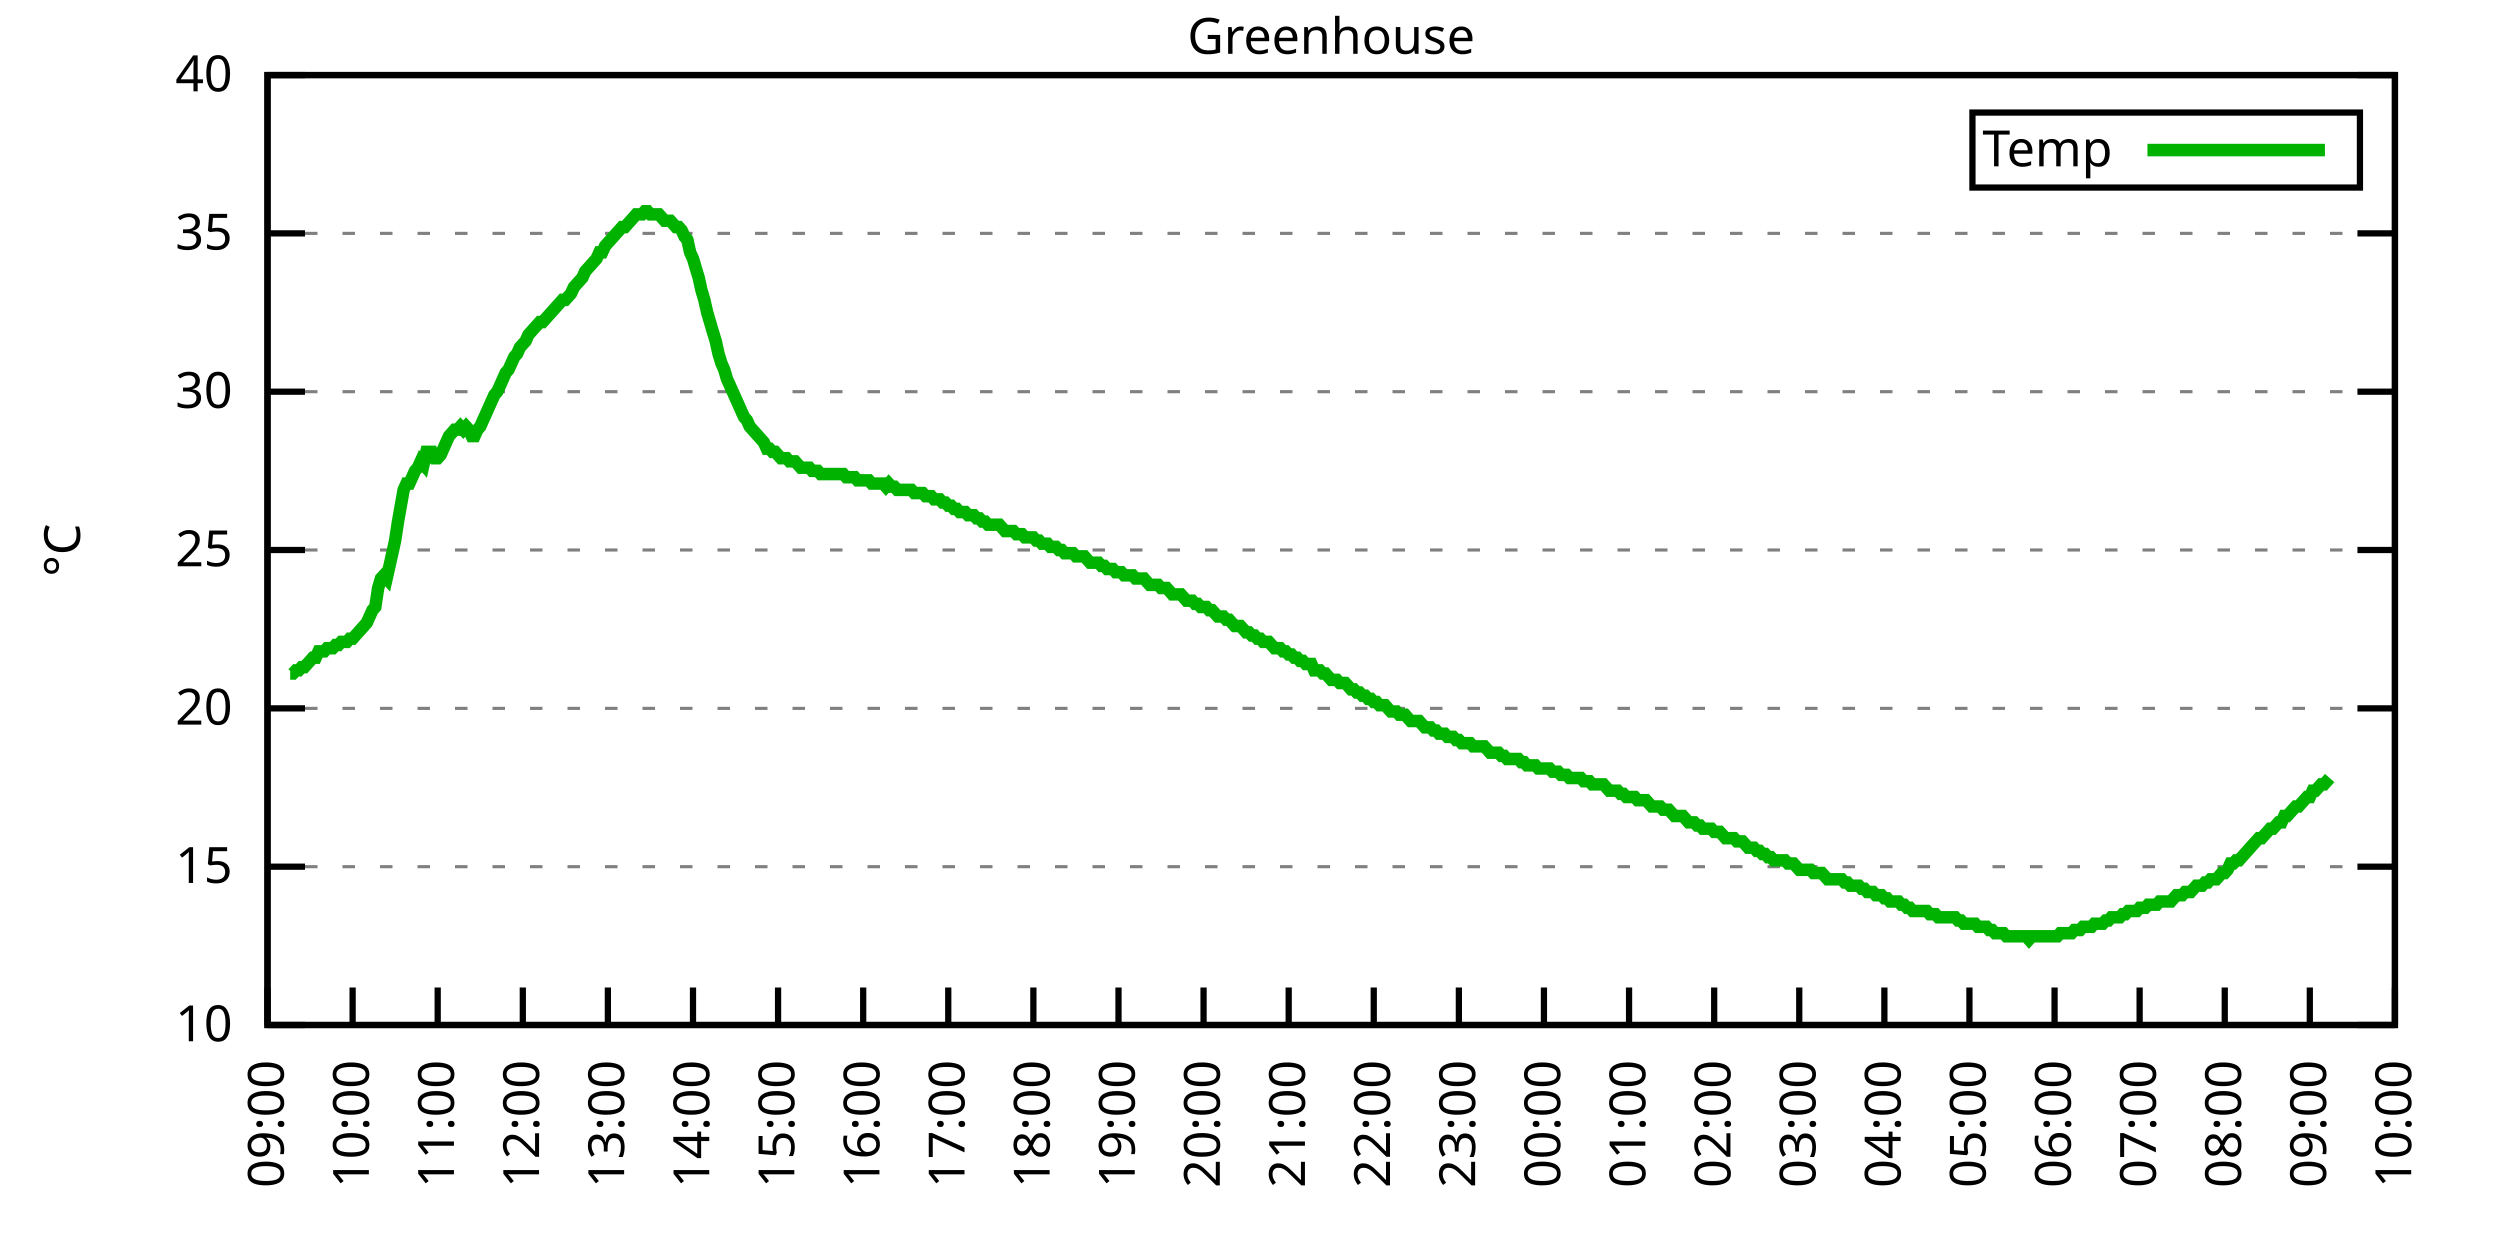
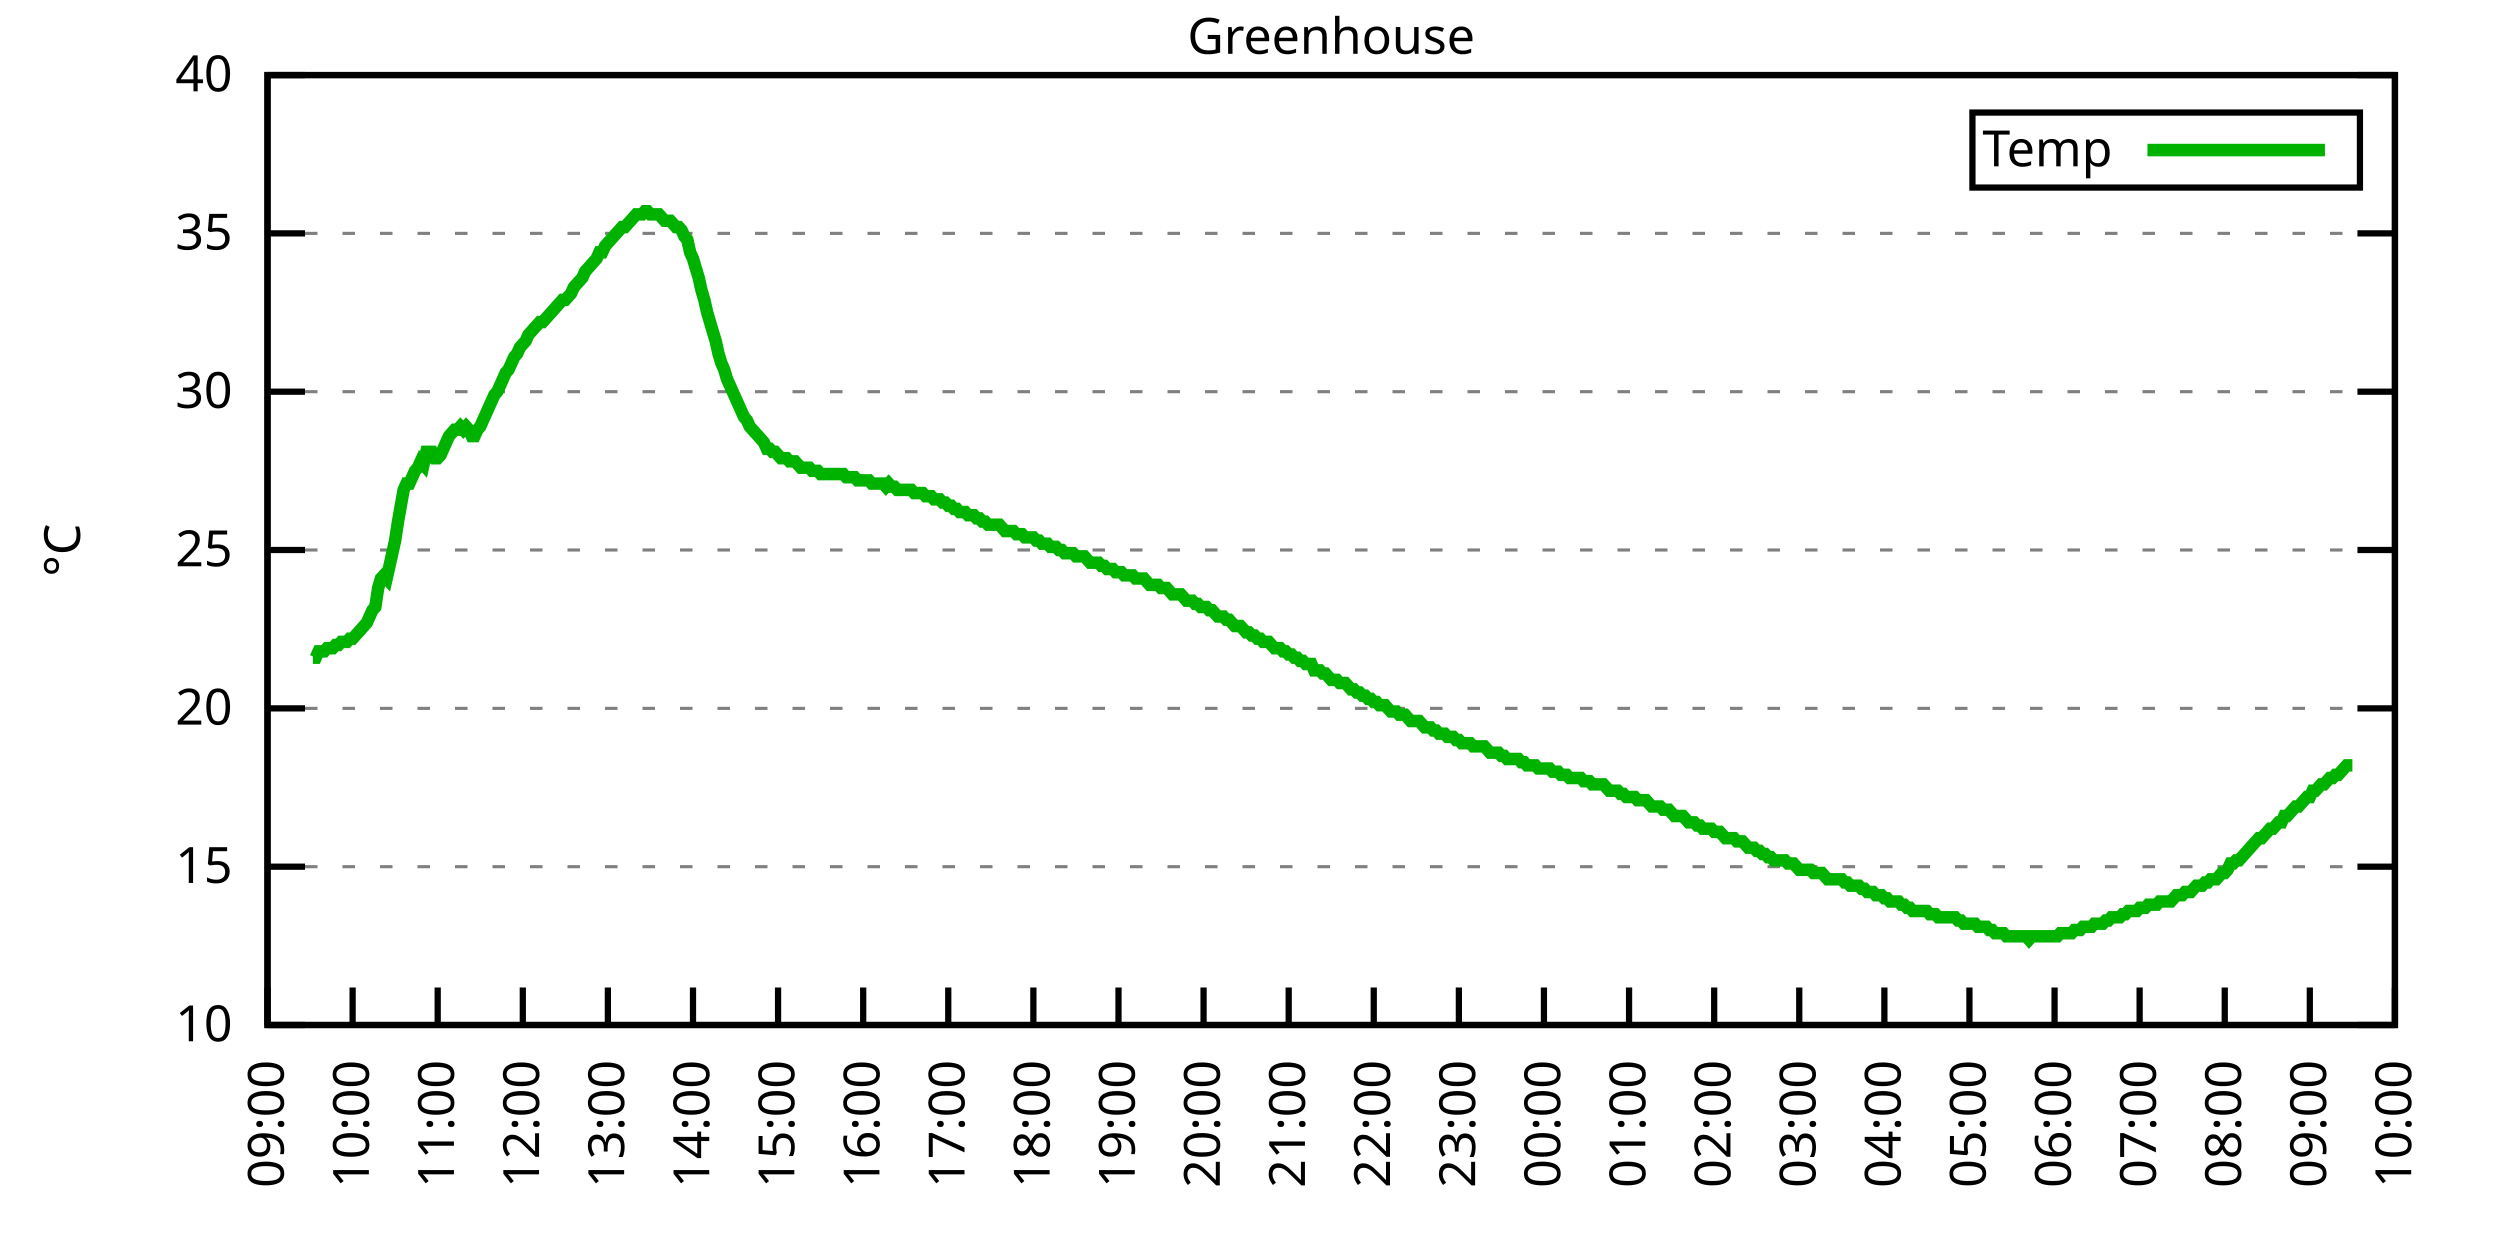
<svg xmlns="http://www.w3.org/2000/svg" xmlns:xlink="http://www.w3.org/1999/xlink" width="400" height="200" viewBox="0 0 400 200">
  <g id="gnuplot_canvas">
    <rect x="0" y="0" width="400" height="200" fill="none" />
    <defs>
      <circle id="gpDot" r="0.5" stroke-width="0.5" stroke="currentColor" />
      <path id="gpPt0" stroke-width="0.333" stroke="currentColor" d="M-1,0 h2 M0,-1 v2" />
      <path id="gpPt1" stroke-width="0.333" stroke="currentColor" d="M-1,-1 L1,1 M1,-1 L-1,1" />
      <path id="gpPt2" stroke-width="0.333" stroke="currentColor" d="M-1,0 L1,0 M0,-1 L0,1 M-1,-1 L1,1 M-1,1 L1,-1" />
      <rect id="gpPt3" stroke-width="0.333" stroke="currentColor" x="-1" y="-1" width="2" height="2" />
      <rect id="gpPt4" stroke-width="0.333" stroke="currentColor" fill="currentColor" x="-1" y="-1" width="2" height="2" />
      <circle id="gpPt5" stroke-width="0.333" stroke="currentColor" cx="0" cy="0" r="1" />
      <use xlink:href="#gpPt5" id="gpPt6" fill="currentColor" stroke="none" />
      <path id="gpPt7" stroke-width="0.333" stroke="currentColor" d="M0,-1.33 L-1.33,0.67 L1.33,0.67 z" />
      <use xlink:href="#gpPt7" id="gpPt8" fill="currentColor" stroke="none" />
      <use xlink:href="#gpPt7" id="gpPt9" stroke="currentColor" transform="rotate(180)" />
      <use xlink:href="#gpPt9" id="gpPt10" fill="currentColor" stroke="none" />
      <use xlink:href="#gpPt3" id="gpPt11" stroke="currentColor" transform="rotate(45)" />
      <use xlink:href="#gpPt11" id="gpPt12" fill="currentColor" stroke="none" />
      <path id="gpPt13" stroke-width="0.333" stroke="currentColor" d="M0,1.330 L1.265,0.411 L0.782,-1.067 L-0.782,-1.076 L-1.265,0.411 z" />
      <use xlink:href="#gpPt13" id="gpPt14" fill="currentColor" stroke="none" />
      <filter id="textbox" filterUnits="objectBoundingBox" x="0" y="0" height="1" width="1">
        <feFlood flood-color="white" flood-opacity="1" result="bgnd" />
        <feComposite in="SourceGraphic" in2="bgnd" operator="atop" />
      </filter>
      <filter id="greybox" filterUnits="objectBoundingBox" x="0" y="0" height="1" width="1">
        <feFlood flood-color="lightgrey" flood-opacity="1" result="grey" />
        <feComposite in="SourceGraphic" in2="grey" operator="atop" />
      </filter>
    </defs>
    <g fill="none" color="white" stroke="currentColor" stroke-width="1.00" stroke-linecap="butt" stroke-linejoin="miter">
</g>
    <g fill="none" color="black" stroke="currentColor" stroke-width="1.00" stroke-linecap="butt" stroke-linejoin="miter">
      <g stroke="none" shape-rendering="crispEdges">
        <polygon fill="rgb(255, 255, 255)" points="42.80,164.00 383.18,164.00 383.18,12.02 42.80,12.02 " />
      </g>
    </g>
    <g fill="none" color="black" stroke="currentColor" stroke-width="1.00" stroke-linecap="butt" stroke-linejoin="miter">
</g>
    <g fill="none" color="black" stroke="black" stroke-width="0.50" stroke-linecap="butt" stroke-linejoin="miter">
</g>
    <g fill="none" color="gray" stroke="currentColor" stroke-width="0.50" stroke-linecap="butt" stroke-linejoin="miter">
      <path stroke="gray" stroke-dasharray="2,4" class="gridline" d="M42.80,164.00 L383.19,164.00  " />
    </g>
    <g fill="none" color="gray" stroke="gray" stroke-width="1.00" stroke-linecap="butt" stroke-linejoin="miter">
</g>
    <g fill="none" color="black" stroke="currentColor" stroke-width="1.00" stroke-linecap="butt" stroke-linejoin="miter">
      <path stroke="black" d="M42.80,164.00 L48.80,164.00 M383.19,164.00 L377.19,164.00  " />
      <g transform="translate(37.20,166.60)" stroke="none" fill="black" font-family="Sans" font-size="8.00" text-anchor="end">
        <text>
          <tspan font-family="Sans"> 10</tspan>
        </text>
      </g>
    </g>
    <g fill="none" color="black" stroke="currentColor" stroke-width="1.00" stroke-linecap="butt" stroke-linejoin="miter">
</g>
    <g fill="none" color="black" stroke="black" stroke-width="0.50" stroke-linecap="butt" stroke-linejoin="miter">
</g>
    <g fill="none" color="gray" stroke="currentColor" stroke-width="0.50" stroke-linecap="butt" stroke-linejoin="miter">
      <path stroke="gray" stroke-dasharray="2,4" class="gridline" d="M42.80,138.67 L383.19,138.67  " />
    </g>
    <g fill="none" color="gray" stroke="gray" stroke-width="1.00" stroke-linecap="butt" stroke-linejoin="miter">
</g>
    <g fill="none" color="black" stroke="currentColor" stroke-width="1.00" stroke-linecap="butt" stroke-linejoin="miter">
      <path stroke="black" d="M42.80,138.67 L48.80,138.67 M383.19,138.67 L377.19,138.67  " />
      <g transform="translate(37.20,141.27)" stroke="none" fill="black" font-family="Sans" font-size="8.00" text-anchor="end">
        <text>
          <tspan font-family="Sans"> 15</tspan>
        </text>
      </g>
    </g>
    <g fill="none" color="black" stroke="currentColor" stroke-width="1.00" stroke-linecap="butt" stroke-linejoin="miter">
</g>
    <g fill="none" color="black" stroke="black" stroke-width="0.50" stroke-linecap="butt" stroke-linejoin="miter">
</g>
    <g fill="none" color="gray" stroke="currentColor" stroke-width="0.50" stroke-linecap="butt" stroke-linejoin="miter">
      <path stroke="gray" stroke-dasharray="2,4" class="gridline" d="M42.80,113.34 L383.19,113.34  " />
    </g>
    <g fill="none" color="gray" stroke="gray" stroke-width="1.00" stroke-linecap="butt" stroke-linejoin="miter">
</g>
    <g fill="none" color="black" stroke="currentColor" stroke-width="1.00" stroke-linecap="butt" stroke-linejoin="miter">
      <path stroke="black" d="M42.80,113.34 L48.80,113.34 M383.19,113.34 L377.19,113.34  " />
      <g transform="translate(37.20,115.94)" stroke="none" fill="black" font-family="Sans" font-size="8.00" text-anchor="end">
        <text>
          <tspan font-family="Sans"> 20</tspan>
        </text>
      </g>
    </g>
    <g fill="none" color="black" stroke="currentColor" stroke-width="1.00" stroke-linecap="butt" stroke-linejoin="miter">
</g>
    <g fill="none" color="black" stroke="black" stroke-width="0.50" stroke-linecap="butt" stroke-linejoin="miter">
</g>
    <g fill="none" color="gray" stroke="currentColor" stroke-width="0.50" stroke-linecap="butt" stroke-linejoin="miter">
      <path stroke="gray" stroke-dasharray="2,4" class="gridline" d="M42.80,88.00 L383.19,88.00  " />
    </g>
    <g fill="none" color="gray" stroke="gray" stroke-width="1.00" stroke-linecap="butt" stroke-linejoin="miter">
</g>
    <g fill="none" color="black" stroke="currentColor" stroke-width="1.00" stroke-linecap="butt" stroke-linejoin="miter">
      <path stroke="black" d="M42.80,88.00 L48.80,88.00 M383.19,88.00 L377.19,88.00  " />
      <g transform="translate(37.20,90.60)" stroke="none" fill="black" font-family="Sans" font-size="8.00" text-anchor="end">
        <text>
          <tspan font-family="Sans"> 25</tspan>
        </text>
      </g>
    </g>
    <g fill="none" color="black" stroke="currentColor" stroke-width="1.00" stroke-linecap="butt" stroke-linejoin="miter">
</g>
    <g fill="none" color="black" stroke="black" stroke-width="0.50" stroke-linecap="butt" stroke-linejoin="miter">
</g>
    <g fill="none" color="gray" stroke="currentColor" stroke-width="0.50" stroke-linecap="butt" stroke-linejoin="miter">
      <path stroke="gray" stroke-dasharray="2,4" class="gridline" d="M42.80,62.67 L383.19,62.67  " />
    </g>
    <g fill="none" color="gray" stroke="gray" stroke-width="1.00" stroke-linecap="butt" stroke-linejoin="miter">
</g>
    <g fill="none" color="black" stroke="currentColor" stroke-width="1.00" stroke-linecap="butt" stroke-linejoin="miter">
      <path stroke="black" d="M42.80,62.67 L48.80,62.67 M383.19,62.67 L377.19,62.67  " />
      <g transform="translate(37.20,65.27)" stroke="none" fill="black" font-family="Sans" font-size="8.00" text-anchor="end">
        <text>
          <tspan font-family="Sans"> 30</tspan>
        </text>
      </g>
    </g>
    <g fill="none" color="black" stroke="currentColor" stroke-width="1.00" stroke-linecap="butt" stroke-linejoin="miter">
</g>
    <g fill="none" color="black" stroke="black" stroke-width="0.50" stroke-linecap="butt" stroke-linejoin="miter">
</g>
    <g fill="none" color="gray" stroke="currentColor" stroke-width="0.50" stroke-linecap="butt" stroke-linejoin="miter">
      <path stroke="gray" stroke-dasharray="2,4" class="gridline" d="M42.80,37.34 L383.19,37.34  " />
    </g>
    <g fill="none" color="gray" stroke="gray" stroke-width="1.00" stroke-linecap="butt" stroke-linejoin="miter">
</g>
    <g fill="none" color="black" stroke="currentColor" stroke-width="1.00" stroke-linecap="butt" stroke-linejoin="miter">
      <path stroke="black" d="M42.80,37.34 L48.80,37.34 M383.19,37.34 L377.19,37.34  " />
      <g transform="translate(37.20,39.94)" stroke="none" fill="black" font-family="Sans" font-size="8.00" text-anchor="end">
        <text>
          <tspan font-family="Sans"> 35</tspan>
        </text>
      </g>
    </g>
    <g fill="none" color="black" stroke="currentColor" stroke-width="1.00" stroke-linecap="butt" stroke-linejoin="miter">
</g>
    <g fill="none" color="black" stroke="black" stroke-width="0.50" stroke-linecap="butt" stroke-linejoin="miter">
</g>
    <g fill="none" color="gray" stroke="currentColor" stroke-width="0.50" stroke-linecap="butt" stroke-linejoin="miter">
      <path stroke="gray" stroke-dasharray="2,4" class="gridline" d="M42.80,12.01 L383.19,12.01  " />
    </g>
    <g fill="none" color="gray" stroke="gray" stroke-width="1.00" stroke-linecap="butt" stroke-linejoin="miter">
</g>
    <g fill="none" color="black" stroke="currentColor" stroke-width="1.00" stroke-linecap="butt" stroke-linejoin="miter">
      <path stroke="black" d="M42.80,12.01 L48.80,12.01 M383.19,12.01 L377.19,12.01  " />
      <g transform="translate(37.20,14.61)" stroke="none" fill="black" font-family="Sans" font-size="8.00" text-anchor="end">
        <text>
          <tspan font-family="Sans"> 40</tspan>
        </text>
      </g>
    </g>
    <g fill="none" color="black" stroke="currentColor" stroke-width="1.00" stroke-linecap="butt" stroke-linejoin="miter">
      <path stroke="black" d="M42.80,164.00 L42.80,158.00  " />
      <g transform="translate(45.40,169.60) rotate(270.00)" stroke="none" fill="black" font-family="Sans" font-size="8.00" text-anchor="end">
        <text>
          <tspan font-family="Sans">09:00</tspan>
        </text>
      </g>
    </g>
    <g fill="none" color="black" stroke="currentColor" stroke-width="1.00" stroke-linecap="butt" stroke-linejoin="miter">
      <path stroke="black" d="M56.42,164.00 L56.42,158.00  " />
      <g transform="translate(59.02,169.60) rotate(270.00)" stroke="none" fill="black" font-family="Sans" font-size="8.00" text-anchor="end">
        <text>
          <tspan font-family="Sans">10:00</tspan>
        </text>
      </g>
    </g>
    <g fill="none" color="black" stroke="currentColor" stroke-width="1.00" stroke-linecap="butt" stroke-linejoin="miter">
      <path stroke="black" d="M70.03,164.00 L70.03,158.00  " />
      <g transform="translate(72.63,169.60) rotate(270.00)" stroke="none" fill="black" font-family="Sans" font-size="8.00" text-anchor="end">
        <text>
          <tspan font-family="Sans">11:00</tspan>
        </text>
      </g>
    </g>
    <g fill="none" color="black" stroke="currentColor" stroke-width="1.00" stroke-linecap="butt" stroke-linejoin="miter">
      <path stroke="black" d="M83.65,164.00 L83.65,158.00  " />
      <g transform="translate(86.25,169.60) rotate(270.00)" stroke="none" fill="black" font-family="Sans" font-size="8.00" text-anchor="end">
        <text>
          <tspan font-family="Sans">12:00</tspan>
        </text>
      </g>
    </g>
    <g fill="none" color="black" stroke="currentColor" stroke-width="1.00" stroke-linecap="butt" stroke-linejoin="miter">
      <path stroke="black" d="M97.26,164.00 L97.26,158.00  " />
      <g transform="translate(99.86,169.60) rotate(270.00)" stroke="none" fill="black" font-family="Sans" font-size="8.00" text-anchor="end">
        <text>
          <tspan font-family="Sans">13:00</tspan>
        </text>
      </g>
    </g>
    <g fill="none" color="black" stroke="currentColor" stroke-width="1.00" stroke-linecap="butt" stroke-linejoin="miter">
      <path stroke="black" d="M110.88,164.00 L110.88,158.00  " />
      <g transform="translate(113.48,169.60) rotate(270.00)" stroke="none" fill="black" font-family="Sans" font-size="8.00" text-anchor="end">
        <text>
          <tspan font-family="Sans">14:00</tspan>
        </text>
      </g>
    </g>
    <g fill="none" color="black" stroke="currentColor" stroke-width="1.00" stroke-linecap="butt" stroke-linejoin="miter">
      <path stroke="black" d="M124.49,164.00 L124.49,158.00  " />
      <g transform="translate(127.09,169.60) rotate(270.00)" stroke="none" fill="black" font-family="Sans" font-size="8.00" text-anchor="end">
        <text>
          <tspan font-family="Sans">15:00</tspan>
        </text>
      </g>
    </g>
    <g fill="none" color="black" stroke="currentColor" stroke-width="1.00" stroke-linecap="butt" stroke-linejoin="miter">
      <path stroke="black" d="M138.11,164.00 L138.11,158.00  " />
      <g transform="translate(140.71,169.60) rotate(270.00)" stroke="none" fill="black" font-family="Sans" font-size="8.00" text-anchor="end">
        <text>
          <tspan font-family="Sans">16:00</tspan>
        </text>
      </g>
    </g>
    <g fill="none" color="black" stroke="currentColor" stroke-width="1.00" stroke-linecap="butt" stroke-linejoin="miter">
      <path stroke="black" d="M151.72,164.00 L151.72,158.00  " />
      <g transform="translate(154.32,169.60) rotate(270.00)" stroke="none" fill="black" font-family="Sans" font-size="8.00" text-anchor="end">
        <text>
          <tspan font-family="Sans">17:00</tspan>
        </text>
      </g>
    </g>
    <g fill="none" color="black" stroke="currentColor" stroke-width="1.00" stroke-linecap="butt" stroke-linejoin="miter">
      <path stroke="black" d="M165.34,164.00 L165.34,158.00  " />
      <g transform="translate(167.94,169.60) rotate(270.00)" stroke="none" fill="black" font-family="Sans" font-size="8.00" text-anchor="end">
        <text>
          <tspan font-family="Sans">18:00</tspan>
        </text>
      </g>
    </g>
    <g fill="none" color="black" stroke="currentColor" stroke-width="1.00" stroke-linecap="butt" stroke-linejoin="miter">
      <path stroke="black" d="M178.96,164.00 L178.96,158.00  " />
      <g transform="translate(181.56,169.60) rotate(270.00)" stroke="none" fill="black" font-family="Sans" font-size="8.00" text-anchor="end">
        <text>
          <tspan font-family="Sans">19:00</tspan>
        </text>
      </g>
    </g>
    <g fill="none" color="black" stroke="currentColor" stroke-width="1.00" stroke-linecap="butt" stroke-linejoin="miter">
      <path stroke="black" d="M192.57,164.00 L192.57,158.00  " />
      <g transform="translate(195.17,169.60) rotate(270.00)" stroke="none" fill="black" font-family="Sans" font-size="8.00" text-anchor="end">
        <text>
          <tspan font-family="Sans">20:00</tspan>
        </text>
      </g>
    </g>
    <g fill="none" color="black" stroke="currentColor" stroke-width="1.00" stroke-linecap="butt" stroke-linejoin="miter">
      <path stroke="black" d="M206.19,164.00 L206.19,158.00  " />
      <g transform="translate(208.79,169.60) rotate(270.00)" stroke="none" fill="black" font-family="Sans" font-size="8.00" text-anchor="end">
        <text>
          <tspan font-family="Sans">21:00</tspan>
        </text>
      </g>
    </g>
    <g fill="none" color="black" stroke="currentColor" stroke-width="1.00" stroke-linecap="butt" stroke-linejoin="miter">
      <path stroke="black" d="M219.80,164.00 L219.80,158.00  " />
      <g transform="translate(222.40,169.60) rotate(270.00)" stroke="none" fill="black" font-family="Sans" font-size="8.00" text-anchor="end">
        <text>
          <tspan font-family="Sans">22:00</tspan>
        </text>
      </g>
    </g>
    <g fill="none" color="black" stroke="currentColor" stroke-width="1.00" stroke-linecap="butt" stroke-linejoin="miter">
      <path stroke="black" d="M233.42,164.00 L233.42,158.00  " />
      <g transform="translate(236.02,169.60) rotate(270.00)" stroke="none" fill="black" font-family="Sans" font-size="8.00" text-anchor="end">
        <text>
          <tspan font-family="Sans">23:00</tspan>
        </text>
      </g>
    </g>
    <g fill="none" color="black" stroke="currentColor" stroke-width="1.00" stroke-linecap="butt" stroke-linejoin="miter">
      <path stroke="black" d="M247.03,164.00 L247.03,158.00  " />
      <g transform="translate(249.63,169.60) rotate(270.00)" stroke="none" fill="black" font-family="Sans" font-size="8.00" text-anchor="end">
        <text>
          <tspan font-family="Sans">00:00</tspan>
        </text>
      </g>
    </g>
    <g fill="none" color="black" stroke="currentColor" stroke-width="1.00" stroke-linecap="butt" stroke-linejoin="miter">
      <path stroke="black" d="M260.65,164.00 L260.65,158.00  " />
      <g transform="translate(263.25,169.60) rotate(270.00)" stroke="none" fill="black" font-family="Sans" font-size="8.00" text-anchor="end">
        <text>
          <tspan font-family="Sans">01:00</tspan>
        </text>
      </g>
    </g>
    <g fill="none" color="black" stroke="currentColor" stroke-width="1.00" stroke-linecap="butt" stroke-linejoin="miter">
      <path stroke="black" d="M274.27,164.00 L274.27,158.00  " />
      <g transform="translate(276.87,169.60) rotate(270.00)" stroke="none" fill="black" font-family="Sans" font-size="8.00" text-anchor="end">
        <text>
          <tspan font-family="Sans">02:00</tspan>
        </text>
      </g>
    </g>
    <g fill="none" color="black" stroke="currentColor" stroke-width="1.00" stroke-linecap="butt" stroke-linejoin="miter">
      <path stroke="black" d="M287.88,164.00 L287.88,158.00  " />
      <g transform="translate(290.48,169.60) rotate(270.00)" stroke="none" fill="black" font-family="Sans" font-size="8.00" text-anchor="end">
        <text>
          <tspan font-family="Sans">03:00</tspan>
        </text>
      </g>
    </g>
    <g fill="none" color="black" stroke="currentColor" stroke-width="1.00" stroke-linecap="butt" stroke-linejoin="miter">
      <path stroke="black" d="M301.50,164.00 L301.50,158.00  " />
      <g transform="translate(304.10,169.60) rotate(270.00)" stroke="none" fill="black" font-family="Sans" font-size="8.00" text-anchor="end">
        <text>
          <tspan font-family="Sans">04:00</tspan>
        </text>
      </g>
    </g>
    <g fill="none" color="black" stroke="currentColor" stroke-width="1.00" stroke-linecap="butt" stroke-linejoin="miter">
      <path stroke="black" d="M315.11,164.00 L315.11,158.00  " />
      <g transform="translate(317.71,169.60) rotate(270.00)" stroke="none" fill="black" font-family="Sans" font-size="8.00" text-anchor="end">
        <text>
          <tspan font-family="Sans">05:00</tspan>
        </text>
      </g>
    </g>
    <g fill="none" color="black" stroke="currentColor" stroke-width="1.00" stroke-linecap="butt" stroke-linejoin="miter">
      <path stroke="black" d="M328.73,164.00 L328.73,158.00  " />
      <g transform="translate(331.33,169.60) rotate(270.00)" stroke="none" fill="black" font-family="Sans" font-size="8.00" text-anchor="end">
        <text>
          <tspan font-family="Sans">06:00</tspan>
        </text>
      </g>
    </g>
    <g fill="none" color="black" stroke="currentColor" stroke-width="1.00" stroke-linecap="butt" stroke-linejoin="miter">
      <path stroke="black" d="M342.34,164.00 L342.34,158.00  " />
      <g transform="translate(344.94,169.60) rotate(270.00)" stroke="none" fill="black" font-family="Sans" font-size="8.00" text-anchor="end">
        <text>
          <tspan font-family="Sans">07:00</tspan>
        </text>
      </g>
    </g>
    <g fill="none" color="black" stroke="currentColor" stroke-width="1.00" stroke-linecap="butt" stroke-linejoin="miter">
      <path stroke="black" d="M355.96,164.00 L355.96,158.00  " />
      <g transform="translate(358.56,169.60) rotate(270.00)" stroke="none" fill="black" font-family="Sans" font-size="8.00" text-anchor="end">
        <text>
          <tspan font-family="Sans">08:00</tspan>
        </text>
      </g>
    </g>
    <g fill="none" color="black" stroke="currentColor" stroke-width="1.00" stroke-linecap="butt" stroke-linejoin="miter">
      <path stroke="black" d="M369.57,164.00 L369.57,158.00  " />
      <g transform="translate(372.17,169.60) rotate(270.00)" stroke="none" fill="black" font-family="Sans" font-size="8.00" text-anchor="end">
        <text>
          <tspan font-family="Sans">09:00</tspan>
        </text>
      </g>
    </g>
    <g fill="none" color="black" stroke="currentColor" stroke-width="1.00" stroke-linecap="butt" stroke-linejoin="miter">
      <path stroke="black" d="M383.19,164.00 L383.19,158.00  " />
      <g transform="translate(385.79,169.60) rotate(270.00)" stroke="none" fill="black" font-family="Sans" font-size="8.00" text-anchor="end">
        <text>
          <tspan font-family="Sans">10:00</tspan>
        </text>
      </g>
    </g>
    <g fill="none" color="black" stroke="currentColor" stroke-width="1.00" stroke-linecap="butt" stroke-linejoin="miter">
</g>
    <g fill="none" color="black" stroke="currentColor" stroke-width="1.00" stroke-linecap="butt" stroke-linejoin="miter">
      <path stroke="black" d="M42.80,12.01 L42.80,164.00 L383.19,164.00 L383.19,12.01 L42.80,12.01 Z  " />
    </g>
    <g fill="none" color="black" stroke="currentColor" stroke-width="1.00" stroke-linecap="butt" stroke-linejoin="miter">
</g>
    <g fill="none" color="black" stroke="currentColor" stroke-width="1.00" stroke-linecap="butt" stroke-linejoin="miter">
      <path stroke="black" d="M315.59,30.01 L315.59,18.01 L377.59,18.01 L377.59,30.01 L315.59,30.01 Z  " />
    </g>
    <g id="Greenhouse_plot_1">
      <g fill="none" color="white" stroke="black" stroke-width="2.00" stroke-linecap="butt" stroke-linejoin="miter">
</g>
      <g fill="none" color="black" stroke="currentColor" stroke-width="2.00" stroke-linecap="butt" stroke-linejoin="miter">
        <g transform="translate(337.99,26.61)" stroke="none" fill="black" font-family="Sans" font-size="8.00" text-anchor="end">
          <text>
            <tspan font-family="Sans">Temp</tspan>
          </text>
        </g>
      </g>
      <g fill="none" color="black" stroke="currentColor" stroke-width="2.00" stroke-linecap="butt" stroke-linejoin="miter">
-         <path stroke="rgb(  0, 178,   0)" d="M343.59,24.01 L371.99,24.01 M46.43,107.76 L46.88,107.76 L47.34,107.26 L47.79,107.26 L48.25,106.75 L48.70,106.75   L49.15,106.24 L49.61,105.74 L50.06,105.23 L50.52,105.23 L50.97,104.22 L51.42,104.22 L51.88,104.22 L52.33,103.71   L52.78,103.71 L53.24,103.71 L53.69,103.20 L54.15,103.20 L54.60,102.70 L55.05,102.70 L55.51,102.70 L55.96,102.19   L56.42,102.19 L56.87,101.68 L57.32,101.18 L57.78,100.67 L58.23,100.16 L58.68,99.66 L59.14,98.64 L59.59,97.63   L60.05,97.12 L60.50,94.08 L60.95,92.56 L61.41,92.06 L61.86,92.56 L62.32,90.54 L62.77,88.51 L63.22,86.49   L63.68,83.45 L64.13,80.91 L64.58,78.38 L65.04,77.37 L65.49,77.37 L65.95,76.35 L66.40,75.34 L66.85,74.83   L67.31,73.82 L67.76,74.33 L68.22,72.30 L68.67,72.30 L69.12,72.30 L69.58,73.31 L70.03,73.31 L70.49,72.81   L70.94,71.79 L71.39,70.78 L71.85,69.77 L72.30,69.26 L72.75,68.75 L73.21,68.75 L73.66,68.25 L74.12,68.75   L74.57,68.25 L75.02,68.75 L75.48,69.77 L75.93,69.77 L76.39,68.75 L76.84,68.25 L77.29,67.23 L77.75,66.22   L78.20,65.21 L78.65,64.19 L79.11,63.18 L79.56,62.67 L80.02,61.66 L80.47,60.65 L80.92,59.63 L81.38,59.13   L81.83,58.11 L82.29,57.10 L82.74,56.59 L83.19,55.58 L83.65,55.07 L84.10,54.57 L84.55,53.55 L85.01,53.05   L85.46,52.54 L85.92,52.03 L86.37,51.53 L86.82,51.53 L87.28,51.02 L87.73,50.51 L88.19,50.01 L88.64,49.50   L89.09,48.99 L89.55,48.49 L90.00,47.98 L90.45,47.98 L90.91,47.47 L91.36,46.97 L91.82,45.95 L92.27,45.45   L92.72,44.94 L93.18,44.43 L93.63,43.42 L94.09,42.91 L94.54,42.41 L94.99,41.90 L95.45,41.39 L95.90,40.38   L96.35,40.38 L96.81,39.37 L97.26,38.86 L97.72,38.35 L98.17,37.85 L98.62,37.34 L99.08,36.84 L99.53,36.33   L99.99,36.33 L100.44,35.82 L100.89,35.32 L101.35,34.81 L101.80,34.30 L102.25,34.30 L102.71,34.30 L103.16,33.80   L103.62,33.80 L104.07,34.30 L104.52,34.30 L104.98,34.30 L105.43,34.30 L105.89,34.81 L106.34,35.32 L106.79,35.32   L107.25,35.32 L107.70,35.82 L108.15,36.33 L108.61,36.33 L109.06,36.84 L109.52,37.85 L109.97,38.35 L110.42,40.38   L110.88,41.39 L111.33,42.91 L111.79,44.43 L112.24,46.46 L112.69,47.98 L113.15,50.01 L113.60,51.53 L114.05,53.05   L114.51,54.57 L114.96,56.59 L115.42,58.11 L115.87,59.13 L116.32,60.65 L116.78,61.66 L117.23,62.67 L117.69,63.69   L118.14,64.70 L118.59,65.71 L119.05,66.73 L119.50,67.23 L119.96,68.25 L120.41,68.75 L120.86,69.26 L121.32,69.77   L121.77,70.27 L122.22,70.78 L122.68,71.79 L123.13,71.79 L123.59,72.30 L124.04,72.30 L124.49,72.81 L124.95,73.31   L125.40,73.31 L125.86,73.31 L126.31,73.82 L126.76,73.82 L127.22,73.82 L127.67,74.33 L128.12,74.83 L128.58,74.83   L129.03,74.83 L129.49,74.83 L129.94,75.34 L130.39,75.34 L130.85,75.34 L131.30,75.85 L131.76,75.85 L132.21,75.85   L132.66,75.85 L133.12,75.85 L133.57,75.85 L134.02,75.85 L134.48,75.85 L134.93,75.85 L135.39,76.35 L135.84,76.35   L136.29,76.35 L136.75,76.35 L137.20,76.86 L137.66,76.86 L138.11,76.86 L138.56,76.86 L139.02,76.86 L139.47,77.37   L139.92,77.37 L140.38,77.37 L140.83,77.37 L141.29,77.37 L141.74,77.87 L142.19,77.37 L142.65,77.87 L143.10,77.87   L143.56,78.38 L144.01,78.38 L144.46,78.38 L144.92,78.38 L145.37,78.38 L145.82,78.38 L146.28,78.89 L146.73,78.89   L147.19,78.89 L147.64,78.89 L148.09,79.39 L148.55,79.39 L149.00,79.39 L149.46,79.90 L149.91,79.90 L150.36,79.90   L150.82,80.41 L151.27,80.41 L151.72,80.91 L152.18,80.91 L152.63,81.42 L153.09,81.42 L153.54,81.93 L153.99,81.93   L154.45,81.93 L154.90,82.43 L155.36,82.43 L155.81,82.43 L156.26,82.94 L156.72,82.94 L157.17,83.45 L157.62,83.45   L158.08,83.95 L158.53,83.95 L158.99,83.95 L159.44,83.95 L159.89,83.95 L160.35,84.46 L160.80,84.97 L161.26,84.97   L161.71,84.97 L162.16,84.97 L162.62,85.47 L163.07,85.47 L163.52,85.47 L163.98,85.98 L164.43,85.98 L164.89,85.98   L165.34,85.98 L165.79,86.49 L166.25,86.49 L166.70,86.99 L167.16,86.99 L167.61,86.99 L168.06,87.50 L168.52,87.50   L168.97,87.50 L169.43,88.00 L169.88,88.00 L170.33,88.51 L170.79,88.51 L171.24,88.51 L171.69,88.51 L172.15,89.02   L172.60,89.02 L173.06,89.02 L173.51,89.02 L173.96,89.52 L174.42,90.03 L174.87,90.03 L175.33,90.03 L175.78,90.03   L176.23,90.54 L176.69,90.54 L177.14,91.04 L177.59,91.04 L178.05,91.04 L178.50,91.55 L178.96,91.55 L179.41,91.55   L179.86,92.06 L180.32,92.06 L180.77,92.06 L181.23,92.06 L181.68,92.56 L182.13,92.56 L182.59,92.56 L183.04,92.56   L183.49,93.07 L183.95,93.58 L184.40,93.58 L184.86,93.58 L185.31,93.58 L185.76,94.08 L186.22,94.08 L186.67,94.08   L187.13,94.59 L187.58,95.10 L188.03,95.10 L188.49,95.10 L188.94,95.10 L189.39,95.60 L189.85,96.11 L190.30,96.11   L190.76,96.11 L191.21,96.62 L191.66,96.62 L192.12,97.12 L192.57,97.12 L193.03,97.12 L193.48,97.63 L193.93,97.63   L194.39,98.14 L194.84,98.64 L195.29,98.64 L195.75,98.64 L196.20,99.15 L196.66,99.15 L197.11,99.66 L197.56,100.16   L198.02,100.16 L198.47,100.16 L198.93,100.67 L199.38,101.18 L199.83,101.18 L200.29,101.68 L200.74,101.68 L201.19,102.19   L201.65,102.19 L202.10,102.70 L202.56,102.70 L203.01,102.70 L203.46,103.20 L203.92,103.71 L204.37,103.71 L204.83,103.71   L205.28,104.22 L205.73,104.22 L206.19,104.72 L206.64,104.72 L207.09,105.23 L207.55,105.23 L208.00,105.74 L208.46,105.74   L208.91,106.24 L209.36,106.24 L209.82,106.24 L210.27,107.26 L210.73,107.26 L211.18,107.26 L211.63,107.76 L212.09,107.76   L212.54,108.27 L213.00,108.78 L213.45,108.78 L213.90,108.78 L214.36,109.28 L214.81,109.28 L215.26,109.28 L215.72,109.79   L216.17,110.30 L216.63,110.30 L217.08,110.80 L217.53,110.80 L217.99,111.31 L218.44,111.31 L218.90,111.82 L219.35,111.82   L219.80,112.32 L220.26,112.32 L220.71,112.83 L221.16,112.83 L221.62,112.83 L222.07,113.34 L222.53,113.84 L222.98,113.84   L223.43,113.84 L223.89,114.35 L224.34,114.35 L224.80,114.35 L225.25,114.86 L225.70,115.36 L226.16,115.36 L226.61,115.36   L227.06,115.36 L227.52,115.87 L227.97,116.38 L228.43,116.38 L228.88,116.38 L229.33,116.88 L229.79,116.88 L230.24,117.39   L230.70,117.39 L231.15,117.39 L231.60,117.90 L232.06,117.90 L232.51,117.90 L232.96,118.40 L233.42,118.40 L233.87,118.91   L234.33,118.91 L234.78,118.91 L235.23,118.91 L235.69,119.42 L236.14,119.42 L236.60,119.42 L237.05,119.42 L237.50,119.42   L237.96,119.92 L238.41,120.43 L238.86,120.43 L239.32,120.43 L239.77,120.43 L240.23,120.94 L240.68,120.94 L241.13,121.44   L241.59,121.44 L242.04,121.44 L242.50,121.44 L242.95,121.44 L243.40,121.95 L243.86,121.95 L244.31,122.46 L244.76,122.46   L245.22,122.46 L245.67,122.46 L246.13,122.96 L246.58,122.96 L247.03,122.96 L247.49,122.96 L247.94,122.96 L248.40,123.47   L248.85,123.47 L249.30,123.47 L249.76,123.98 L250.21,123.98 L250.66,123.98 L251.12,124.48 L251.57,124.48 L252.03,124.48   L252.48,124.48 L252.93,124.48 L253.39,124.99 L253.84,124.99 L254.30,124.99 L254.75,125.50 L255.20,125.50 L255.66,125.50   L256.11,125.50 L256.56,125.50 L257.02,126.00 L257.47,126.51 L257.93,126.51 L258.38,126.51 L258.83,126.51 L259.29,127.02   L259.74,127.02 L260.20,127.52 L260.65,127.52 L261.10,127.52 L261.56,127.52 L262.01,128.03 L262.47,128.03 L262.92,128.03   L263.37,128.03 L263.83,128.54 L264.28,129.04 L264.73,129.04 L265.19,129.04 L265.64,129.04 L266.10,129.55 L266.55,129.55   L267.00,129.55 L267.46,130.06 L267.91,130.56 L268.37,130.56 L268.82,130.56 L269.27,130.56 L269.73,131.07 L270.18,131.58   L270.63,131.58 L271.09,131.58 L271.54,132.08 L272.00,132.08 L272.45,132.59 L272.90,132.59 L273.36,132.59 L273.81,132.59   L274.27,133.10 L274.72,133.10 L275.17,133.10 L275.63,133.60 L276.08,134.11 L276.53,134.11 L276.99,134.11 L277.44,134.11   L277.90,134.62 L278.35,134.62 L278.80,134.62 L279.26,135.12 L279.71,135.63 L280.17,135.63 L280.62,135.63 L281.07,136.14   L281.53,136.14 L281.98,136.64 L282.43,136.64 L282.89,137.15 L283.34,137.15 L283.80,137.66 L284.25,137.66 L284.70,137.66   L285.16,137.66 L285.61,137.66 L286.07,138.16 L286.52,138.16 L286.97,138.16 L287.43,138.67 L287.88,139.17 L288.33,139.17   L288.79,139.17 L289.24,139.17 L289.70,139.17 L290.15,139.68 L290.60,139.68 L291.06,139.68 L291.51,139.68 L291.97,140.19   L292.42,140.69 L292.87,140.69 L293.33,140.69 L293.78,140.69 L294.23,140.69 L294.69,140.69 L295.14,141.20 L295.60,141.20   L296.05,141.71 L296.50,141.71 L296.96,141.71 L297.41,141.71 L297.87,142.21 L298.32,142.21 L298.77,142.72 L299.23,142.72   L299.68,142.72 L300.13,143.23 L300.59,143.23 L301.04,143.23 L301.50,143.73 L301.95,143.73 L302.40,144.24 L302.86,144.24   L303.31,144.24 L303.77,144.24 L304.22,144.75 L304.67,144.75 L305.13,145.25 L305.58,145.25 L306.03,145.76 L306.49,145.76   L306.94,145.76 L307.40,145.76 L307.85,145.76 L308.30,145.76 L308.76,146.27 L309.21,146.27 L309.67,146.27 L310.12,146.77   L310.57,146.77 L311.03,146.77 L311.48,146.77 L311.94,146.77 L312.39,146.77 L312.84,146.77 L313.30,147.28 L313.75,147.28   L314.20,147.79 L314.66,147.79 L315.11,147.79 L315.57,147.79 L316.02,147.79 L316.47,148.29 L316.93,148.29 L317.38,148.29   L317.84,148.29 L318.29,148.80 L318.74,148.80 L319.20,149.31 L319.65,149.31 L320.10,149.31 L320.56,149.31 L321.01,149.81   L321.47,149.81 L321.92,149.81 L322.37,149.81 L322.83,149.81 L323.28,149.81 L323.74,149.81 L324.19,149.81 L324.64,150.32   L325.10,149.81 L325.55,149.81 L326.00,149.81 L326.46,149.81 L326.91,149.81 L327.37,149.81 L327.82,149.81 L328.27,149.81   L328.73,149.81 L329.18,149.81 L329.64,149.31 L330.09,149.31 L330.54,149.31 L331.00,149.31 L331.45,149.31 L331.90,148.80   L332.36,148.80 L332.81,148.80 L333.27,148.29 L333.72,148.29 L334.17,148.29 L334.63,148.29 L335.08,147.79 L335.54,147.79   L335.99,147.79 L336.44,147.79 L336.90,147.28 L337.35,147.28 L337.80,146.77 L338.26,146.77 L338.71,146.77 L339.17,146.77   L339.62,146.27 L340.07,146.27 L340.53,145.76 L340.98,145.76 L341.44,145.76 L341.89,145.76 L342.34,145.25 L342.80,145.25   L343.25,145.25 L343.70,144.75 L344.16,144.75 L344.61,144.75 L345.07,144.75 L345.52,144.24 L345.97,144.24 L346.43,144.24   L346.88,144.24 L347.34,144.24 L347.79,143.73 L348.24,143.23 L348.70,143.23 L349.15,143.23 L349.60,142.72 L350.06,142.72   L350.51,142.72 L350.97,142.21 L351.42,141.71 L351.87,141.71 L352.33,141.71 L352.78,141.20 L353.24,141.20 L353.69,140.69   L354.14,140.69 L354.60,140.69 L355.05,140.19 L355.50,139.68 L355.96,139.68 L356.41,139.17 L356.87,138.16 L357.32,138.16   L357.77,137.66 L358.23,137.66 L358.68,137.15 L359.14,136.64 L359.59,136.14 L360.04,135.63 L360.50,135.12 L360.95,134.62   L361.41,134.11 L361.86,134.11 L362.31,133.60 L362.77,133.10 L363.22,132.59 L363.67,132.59 L364.13,132.08 L364.58,131.58   L365.04,131.58 L365.49,130.56 L365.94,130.56 L366.40,130.06 L366.85,129.55 L367.31,129.04 L367.76,129.04 L368.21,128.54   L368.67,128.03 L369.12,127.52 L369.57,127.52 L370.03,126.51 L370.48,126.51 L370.94,126.00 L371.39,125.50 L371.84,125.50   L372.30,124.99 L372.75,124.48  " />
+         <path stroke="rgb(  0, 178,   0)" d="M343.59,24.01 L371.99,24.01 M50.06,105.23 L50.52,105.23 L50.97,104.22 L51.42,104.22 L51.88,104.22 L52.33,103.71   L52.78,103.71 L53.24,103.71 L53.69,103.20 L54.15,103.20 L54.60,102.70 L55.05,102.70 L55.51,102.70 L55.96,102.19   L56.42,102.19 L56.87,101.68 L57.32,101.18 L57.78,100.67 L58.23,100.16 L58.68,99.66 L59.14,98.64 L59.59,97.63   L60.05,97.12 L60.50,94.08 L60.95,92.56 L61.41,92.06 L61.86,92.56 L62.32,90.54 L62.77,88.51 L63.22,86.49   L63.68,83.45 L64.13,80.91 L64.58,78.38 L65.04,77.37 L65.49,77.37 L65.95,76.35 L66.40,75.34 L66.85,74.83   L67.31,73.82 L67.76,74.33 L68.22,72.30 L68.67,72.30 L69.12,72.30 L69.58,73.31 L70.03,73.31 L70.49,72.81   L70.94,71.79 L71.39,70.78 L71.85,69.77 L72.30,69.26 L72.75,68.75 L73.21,68.75 L73.66,68.25 L74.12,68.75   L74.57,68.25 L75.02,68.75 L75.48,69.77 L75.93,69.77 L76.39,68.75 L76.84,68.25 L77.29,67.23 L77.75,66.22   L78.20,65.21 L78.65,64.19 L79.11,63.18 L79.56,62.67 L80.02,61.66 L80.47,60.65 L80.92,59.63 L81.38,59.13   L81.83,58.11 L82.29,57.10 L82.74,56.59 L83.19,55.58 L83.65,55.07 L84.10,54.57 L84.55,53.55 L85.01,53.05   L85.46,52.54 L85.92,52.03 L86.37,51.53 L86.82,51.53 L87.28,51.02 L87.73,50.51 L88.19,50.01 L88.64,49.50   L89.09,48.99 L89.55,48.49 L90.00,47.98 L90.45,47.98 L90.91,47.47 L91.36,46.97 L91.82,45.95 L92.27,45.45   L92.72,44.94 L93.18,44.43 L93.63,43.42 L94.09,42.91 L94.54,42.41 L94.99,41.90 L95.45,41.39 L95.90,40.38   L96.35,40.38 L96.81,39.37 L97.26,38.86 L97.72,38.35 L98.17,37.85 L98.62,37.34 L99.08,36.84 L99.53,36.33   L99.99,36.33 L100.44,35.82 L100.89,35.32 L101.35,34.81 L101.80,34.30 L102.25,34.30 L102.71,34.30 L103.16,33.80   L103.62,33.80 L104.07,34.30 L104.52,34.30 L104.98,34.30 L105.43,34.30 L105.89,34.81 L106.34,35.32 L106.79,35.32   L107.25,35.32 L107.70,35.82 L108.15,36.33 L108.61,36.33 L109.06,36.84 L109.52,37.85 L109.97,38.35 L110.42,40.38   L110.88,41.39 L111.33,42.91 L111.79,44.43 L112.24,46.46 L112.69,47.98 L113.15,50.01 L113.60,51.53 L114.05,53.05   L114.51,54.57 L114.96,56.59 L115.42,58.11 L115.87,59.13 L116.32,60.65 L116.78,61.66 L117.23,62.67 L117.69,63.69   L118.14,64.70 L118.59,65.71 L119.05,66.73 L119.50,67.23 L119.96,68.25 L120.41,68.75 L120.86,69.26 L121.32,69.77   L121.77,70.27 L122.22,70.78 L122.68,71.79 L123.13,71.79 L123.59,72.30 L124.04,72.30 L124.49,72.81 L124.95,73.31   L125.40,73.31 L125.86,73.31 L126.31,73.82 L126.76,73.82 L127.22,73.82 L127.67,74.33 L128.12,74.83 L128.58,74.83   L129.03,74.83 L129.49,74.83 L129.94,75.34 L130.39,75.34 L130.85,75.34 L131.30,75.85 L131.76,75.85 L132.21,75.85   L132.66,75.85 L133.12,75.85 L133.57,75.85 L134.02,75.85 L134.48,75.85 L134.93,75.85 L135.39,76.35 L135.84,76.35   L136.29,76.35 L136.75,76.35 L137.20,76.86 L137.66,76.86 L138.11,76.86 L138.56,76.86 L139.02,76.86 L139.47,77.37   L139.92,77.37 L140.38,77.37 L140.83,77.37 L141.29,77.37 L141.74,77.87 L142.19,77.37 L142.65,77.87 L143.10,77.87   L143.56,78.38 L144.01,78.38 L144.46,78.38 L144.92,78.38 L145.37,78.38 L145.82,78.38 L146.28,78.89 L146.73,78.89   L147.19,78.89 L147.64,78.89 L148.09,79.39 L148.55,79.39 L149.00,79.39 L149.46,79.90 L149.91,79.90 L150.36,79.90   L150.82,80.41 L151.27,80.41 L151.72,80.91 L152.18,80.91 L152.63,81.42 L153.09,81.42 L153.54,81.93 L153.99,81.93   L154.45,81.93 L154.90,82.43 L155.36,82.43 L155.81,82.43 L156.26,82.94 L156.72,82.94 L157.17,83.45 L157.62,83.45   L158.08,83.95 L158.53,83.95 L158.99,83.95 L159.44,83.95 L159.89,83.95 L160.35,84.46 L160.80,84.97 L161.26,84.97   L161.71,84.97 L162.16,84.97 L162.62,85.47 L163.07,85.47 L163.52,85.47 L163.98,85.98 L164.43,85.98 L164.89,85.98   L165.34,85.98 L165.79,86.49 L166.25,86.49 L166.70,86.99 L167.16,86.99 L167.61,86.99 L168.06,87.50 L168.52,87.50   L168.97,87.50 L169.43,88.00 L169.88,88.00 L170.33,88.51 L170.79,88.51 L171.24,88.51 L171.69,88.51 L172.15,89.02   L172.60,89.02 L173.06,89.02 L173.51,89.02 L173.96,89.52 L174.42,90.03 L174.87,90.03 L175.33,90.03 L175.78,90.03   L176.23,90.54 L176.69,90.54 L177.14,91.04 L177.59,91.04 L178.05,91.04 L178.50,91.55 L178.96,91.55 L179.41,91.55   L179.86,92.06 L180.32,92.06 L180.77,92.06 L181.23,92.06 L181.68,92.56 L182.13,92.56 L182.59,92.56 L183.04,92.56   L183.49,93.07 L183.95,93.58 L184.40,93.58 L184.86,93.58 L185.31,93.58 L185.76,94.08 L186.22,94.08 L186.67,94.08   L187.13,94.59 L187.58,95.10 L188.03,95.10 L188.49,95.10 L188.94,95.10 L189.39,95.60 L189.85,96.11 L190.30,96.11   L190.76,96.11 L191.21,96.62 L191.66,96.62 L192.12,97.12 L192.57,97.12 L193.03,97.12 L193.48,97.63 L193.93,97.63   L194.39,98.14 L194.84,98.64 L195.29,98.64 L195.75,98.64 L196.20,99.15 L196.66,99.15 L197.11,99.66 L197.56,100.16   L198.02,100.16 L198.47,100.16 L198.93,100.67 L199.38,101.18 L199.83,101.18 L200.29,101.68 L200.74,101.68 L201.19,102.19   L201.65,102.19 L202.10,102.70 L202.56,102.70 L203.01,102.70 L203.46,103.20 L203.92,103.71 L204.37,103.71 L204.83,103.71   L205.28,104.22 L205.73,104.22 L206.19,104.72 L206.64,104.72 L207.09,105.23 L207.55,105.23 L208.00,105.74 L208.46,105.74   L208.91,106.24 L209.36,106.24 L209.82,106.24 L210.27,107.26 L210.73,107.26 L211.18,107.26 L211.63,107.76 L212.09,107.76   L212.54,108.27 L213.00,108.78 L213.45,108.78 L213.90,108.78 L214.36,109.28 L214.81,109.28 L215.26,109.28 L215.72,109.79   L216.17,110.30 L216.63,110.30 L217.08,110.80 L217.53,110.80 L217.99,111.31 L218.44,111.31 L218.90,111.82 L219.35,111.82   L219.80,112.32 L220.26,112.32 L220.71,112.83 L221.16,112.83 L221.62,112.83 L222.07,113.34 L222.53,113.84 L222.98,113.84   L223.43,113.84 L223.89,114.35 L224.34,114.35 L224.80,114.35 L225.25,114.86 L225.70,115.36 L226.16,115.36 L226.61,115.36   L227.06,115.36 L227.52,115.87 L227.97,116.38 L228.43,116.38 L228.88,116.38 L229.33,116.88 L229.79,116.88 L230.24,117.39   L230.70,117.39 L231.15,117.39 L231.60,117.90 L232.06,117.90 L232.51,117.90 L232.96,118.40 L233.42,118.40 L233.87,118.91   L234.33,118.91 L234.78,118.91 L235.23,118.91 L235.69,119.42 L236.14,119.42 L236.60,119.42 L237.05,119.42 L237.50,119.42   L237.96,119.92 L238.41,120.43 L238.86,120.43 L239.32,120.43 L239.77,120.43 L240.23,120.94 L240.68,120.94 L241.13,121.44   L241.59,121.44 L242.04,121.44 L242.50,121.44 L242.95,121.44 L243.40,121.95 L243.86,121.95 L244.31,122.46 L244.76,122.46   L245.22,122.46 L245.67,122.46 L246.13,122.96 L246.58,122.96 L247.03,122.96 L247.49,122.96 L247.94,122.96 L248.40,123.47   L248.85,123.47 L249.30,123.47 L249.76,123.98 L250.21,123.98 L250.66,123.98 L251.12,124.48 L251.57,124.48 L252.03,124.48   L252.48,124.48 L252.93,124.48 L253.39,124.99 L253.84,124.99 L254.30,124.99 L254.75,125.50 L255.20,125.50 L255.66,125.50   L256.11,125.50 L256.56,125.50 L257.02,126.00 L257.47,126.51 L257.93,126.51 L258.38,126.51 L258.83,126.51 L259.29,127.02   L259.74,127.02 L260.20,127.52 L260.65,127.52 L261.10,127.52 L261.56,127.52 L262.01,128.03 L262.47,128.03 L262.92,128.03   L263.37,128.03 L263.83,128.54 L264.28,129.04 L264.73,129.04 L265.19,129.04 L265.64,129.04 L266.10,129.55 L266.55,129.55   L267.00,129.55 L267.46,130.06 L267.91,130.56 L268.37,130.56 L268.82,130.56 L269.27,130.56 L269.73,131.07 L270.18,131.58   L270.63,131.58 L271.09,131.58 L271.54,132.08 L272.00,132.08 L272.45,132.59 L272.90,132.59 L273.36,132.59 L273.81,132.59   L274.27,133.10 L274.72,133.10 L275.17,133.10 L275.63,133.60 L276.08,134.11 L276.53,134.11 L276.99,134.11 L277.44,134.11   L277.90,134.62 L278.35,134.62 L278.80,134.62 L279.26,135.12 L279.71,135.63 L280.17,135.63 L280.62,135.63 L281.07,136.14   L281.53,136.14 L281.98,136.64 L282.43,136.64 L282.89,137.15 L283.34,137.15 L283.80,137.66 L284.25,137.66 L284.70,137.66   L285.16,137.66 L285.61,137.66 L286.07,138.16 L286.52,138.16 L286.97,138.16 L287.43,138.67 L287.88,139.17 L288.33,139.17   L288.79,139.17 L289.24,139.17 L289.70,139.17 L290.15,139.68 L290.60,139.68 L291.06,139.68 L291.51,139.68 L291.97,140.19   L292.42,140.69 L292.87,140.69 L293.33,140.69 L293.78,140.69 L294.23,140.69 L294.69,140.69 L295.14,141.20 L295.60,141.20   L296.05,141.71 L296.50,141.71 L296.96,141.71 L297.41,141.71 L297.87,142.21 L298.32,142.21 L298.77,142.72 L299.23,142.72   L299.68,142.72 L300.13,143.23 L300.59,143.23 L301.04,143.23 L301.50,143.73 L301.95,143.73 L302.40,144.24 L302.86,144.24   L303.31,144.24 L303.77,144.24 L304.22,144.75 L304.67,144.75 L305.13,145.25 L305.58,145.25 L306.03,145.76 L306.49,145.76   L306.94,145.76 L307.40,145.76 L307.85,145.76 L308.30,145.76 L308.76,146.27 L309.21,146.27 L309.67,146.27 L310.12,146.77   L310.57,146.77 L311.03,146.77 L311.48,146.77 L311.94,146.77 L312.39,146.77 L312.84,146.77 L313.30,147.28 L313.75,147.28   L314.20,147.79 L314.66,147.79 L315.11,147.79 L315.57,147.79 L316.02,147.79 L316.47,148.29 L316.93,148.29 L317.38,148.29   L317.84,148.29 L318.29,148.80 L318.74,148.80 L319.20,149.31 L319.65,149.31 L320.10,149.31 L320.56,149.31 L321.01,149.81   L321.47,149.81 L321.92,149.81 L322.37,149.81 L322.83,149.81 L323.28,149.81 L323.74,149.81 L324.19,149.81 L324.64,150.32   L325.10,149.81 L325.55,149.81 L326.00,149.81 L326.46,149.81 L326.91,149.81 L327.37,149.81 L327.82,149.81 L328.27,149.81   L328.73,149.81 L329.18,149.81 L329.64,149.31 L330.09,149.31 L330.54,149.31 L331.00,149.31 L331.45,149.31 L331.90,148.80   L332.36,148.80 L332.81,148.80 L333.27,148.29 L333.72,148.29 L334.17,148.29 L334.63,148.29 L335.08,147.79 L335.54,147.79   L335.99,147.79 L336.44,147.79 L336.90,147.28 L337.35,147.28 L337.80,146.77 L338.26,146.77 L338.71,146.77 L339.17,146.77   L339.62,146.27 L340.07,146.27 L340.53,145.76 L340.98,145.76 L341.44,145.76 L341.89,145.76 L342.34,145.25 L342.80,145.25   L343.25,145.25 L343.70,144.75 L344.16,144.75 L344.61,144.75 L345.07,144.75 L345.52,144.24 L345.97,144.24 L346.43,144.24   L346.88,144.24 L347.34,144.24 L347.79,143.73 L348.24,143.23 L348.70,143.23 L349.15,143.23 L349.60,142.72 L350.06,142.72   L350.51,142.72 L350.97,142.21 L351.42,141.71 L351.87,141.71 L352.33,141.71 L352.78,141.20 L353.24,141.20 L353.69,140.69   L354.14,140.69 L354.60,140.69 L355.05,140.19 L355.50,139.68 L355.96,139.68 L356.41,139.17 L356.87,138.16 L357.32,138.16   L357.77,137.66 L358.23,137.66 L358.68,137.15 L359.14,136.64 L359.59,136.14 L360.04,135.63 L360.50,135.12 L360.95,134.62   L361.41,134.11 L361.86,134.11 L362.31,133.60 L362.77,133.10 L363.22,132.59 L363.67,132.59 L364.13,132.08 L364.58,131.58   L365.04,131.58 L365.49,130.56 L365.94,130.56 L366.40,130.06 L366.85,129.55 L367.31,129.04 L367.76,129.04 L368.21,128.54   L368.67,128.03 L369.12,127.52 L369.57,127.52 L370.03,126.51 L370.48,126.51 L370.94,126.00 L371.39,125.50 L371.84,125.50   L372.30,124.99 L372.75,124.48 L373.21,124.48 L373.66,123.98 L374.11,123.98 L374.57,123.47 L375.02,122.96 L375.47,122.46   L375.93,122.46 L376.38,122.46  " />
      </g>
    </g>
    <g fill="none" color="black" stroke="currentColor" stroke-width="2.00" stroke-linecap="butt" stroke-linejoin="miter">
</g>
    <g fill="none" color="black" stroke="black" stroke-width="1.00" stroke-linecap="butt" stroke-linejoin="miter">
</g>
    <g fill="none" color="black" stroke="currentColor" stroke-width="1.00" stroke-linecap="butt" stroke-linejoin="miter">
      <path stroke="black" d="M42.80,12.01 L42.80,164.00 L383.19,164.00 L383.19,12.01 L42.80,12.01 Z  " />
      <g transform="translate(12.80,88.01) rotate(270.00)" stroke="none" fill="black" font-family="Sans" font-size="8.00" text-anchor="middle">
        <text>
          <tspan font-family="Sans">°C</tspan>
        </text>
      </g>
    </g>
    <g fill="none" color="black" stroke="currentColor" stroke-width="1.00" stroke-linecap="butt" stroke-linejoin="miter">
</g>
    <g fill="none" color="black" stroke="currentColor" stroke-width="1.00" stroke-linecap="butt" stroke-linejoin="miter">
      <g transform="translate(212.99,8.61)" stroke="none" fill="black" font-family="Sans" font-size="8.00" text-anchor="middle">
        <text>
          <tspan font-family="Sans">Greenhouse</tspan>
        </text>
      </g>
    </g>
    <g fill="none" color="black" stroke="currentColor" stroke-width="1.00" stroke-linecap="butt" stroke-linejoin="miter">
</g>
  </g>
</svg>
